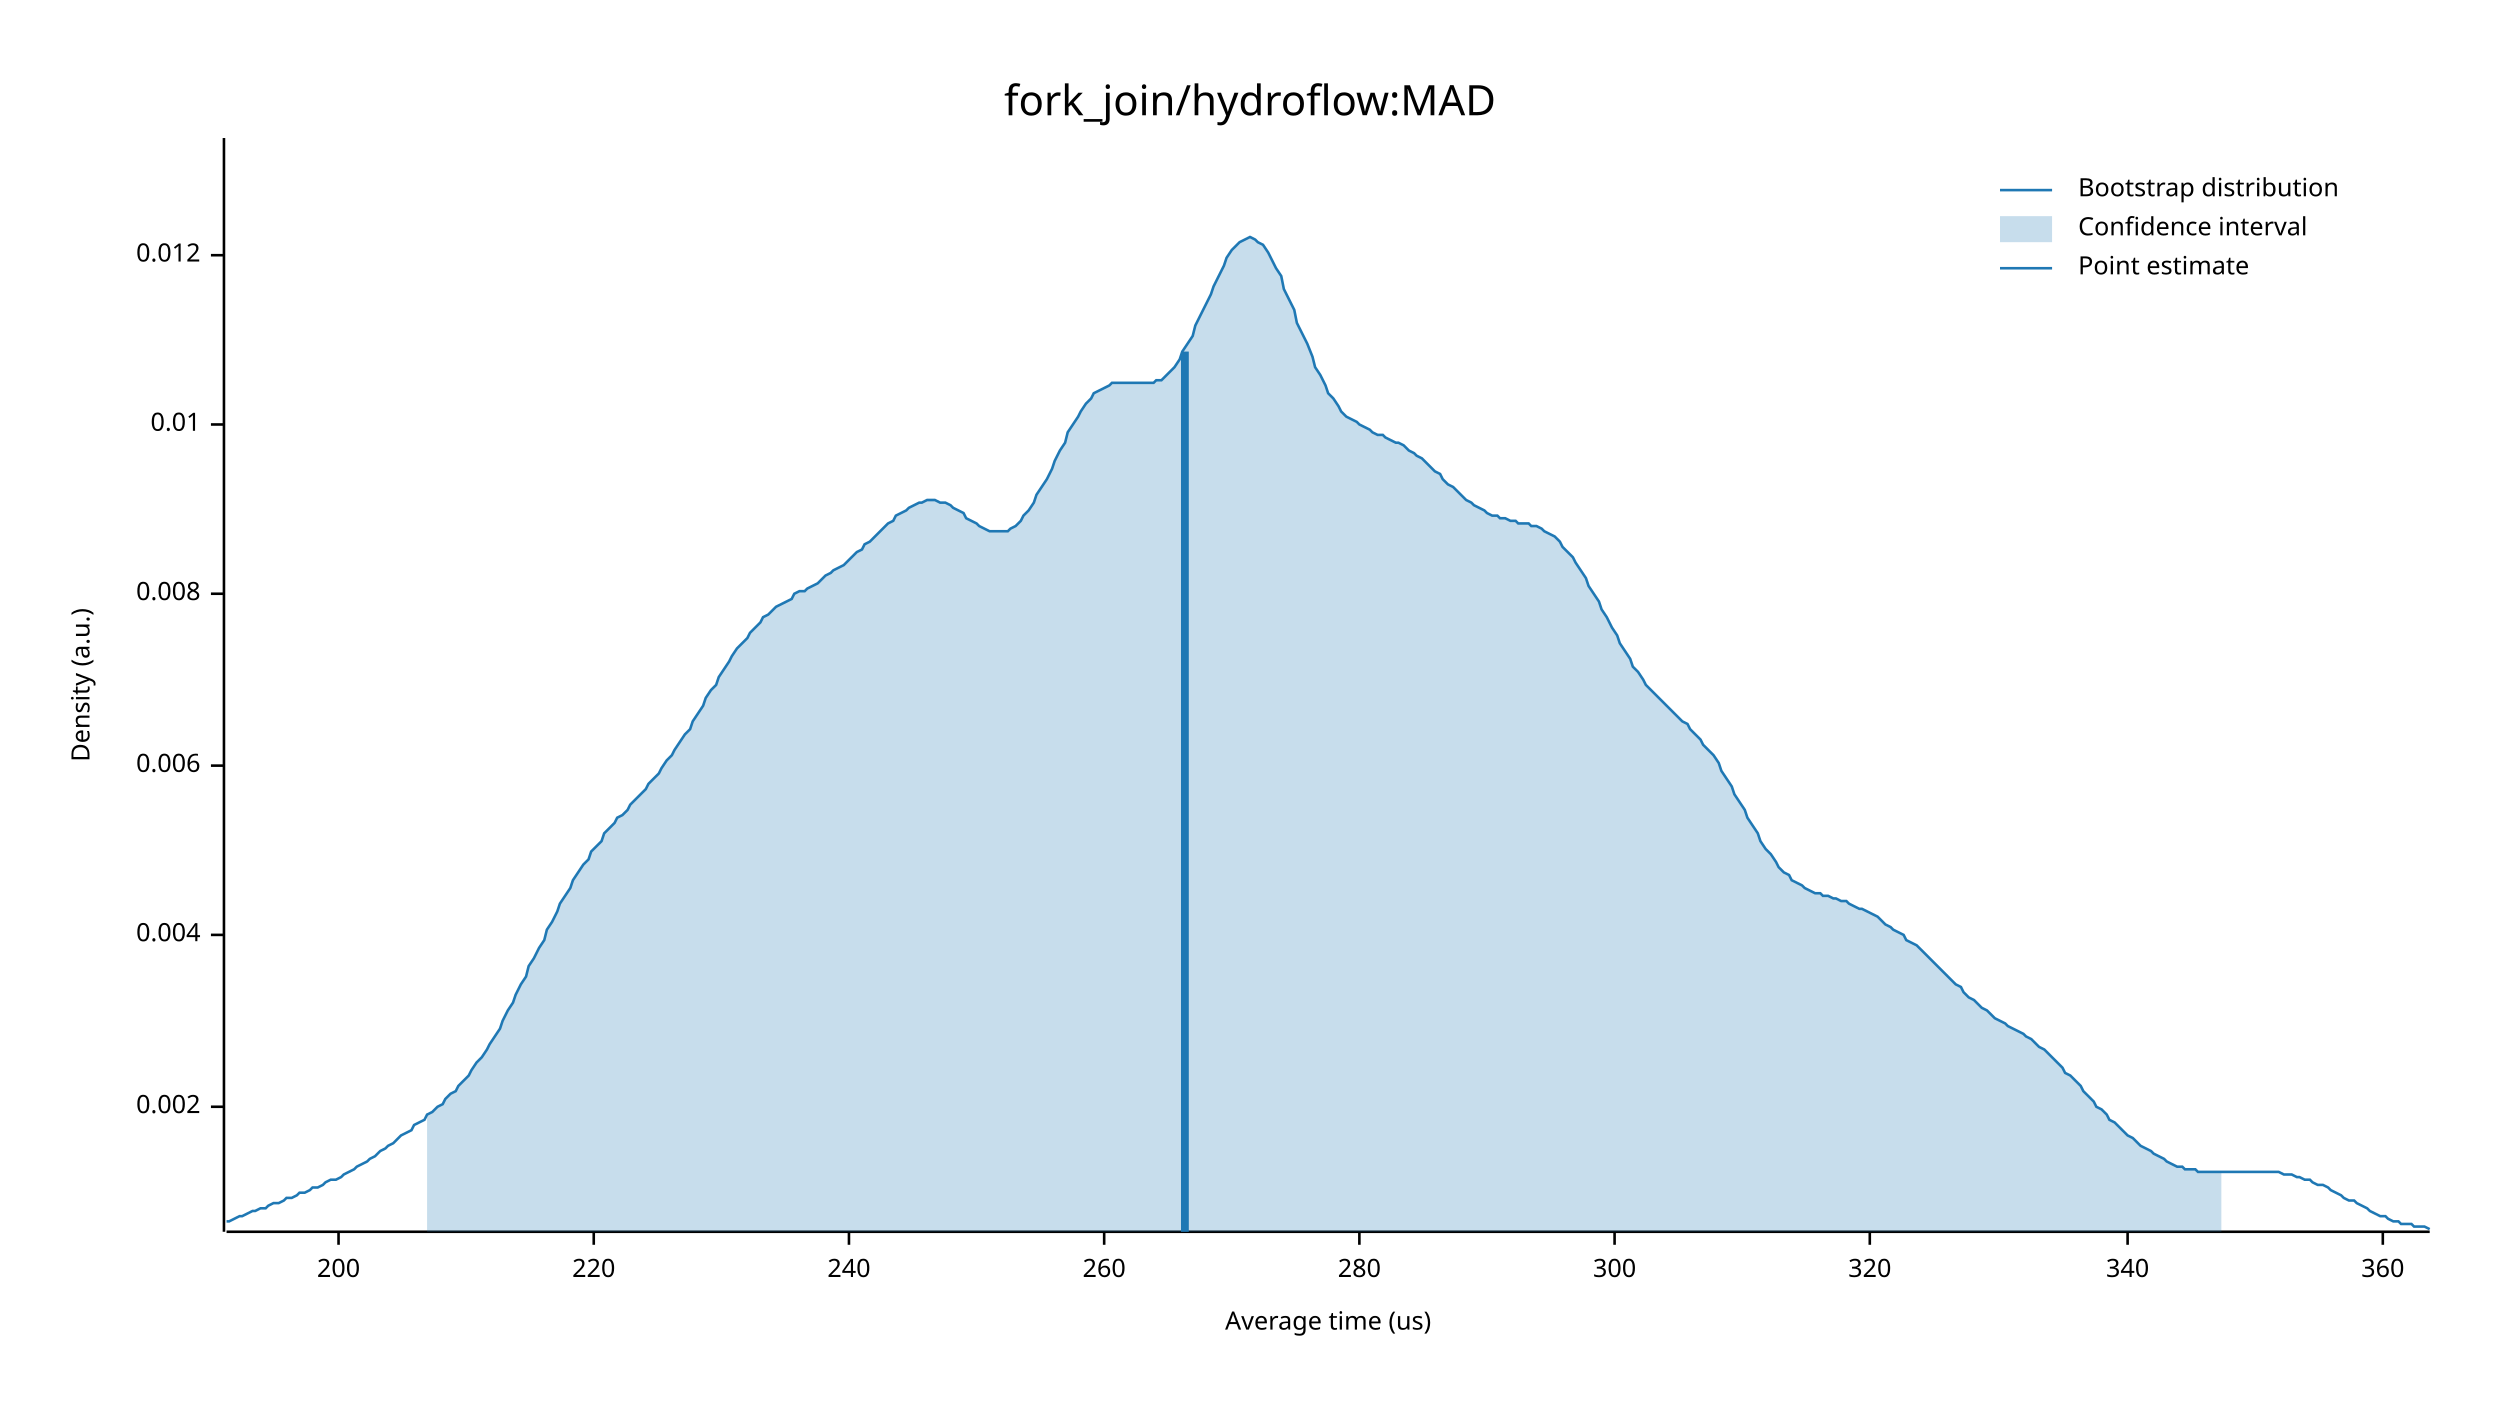
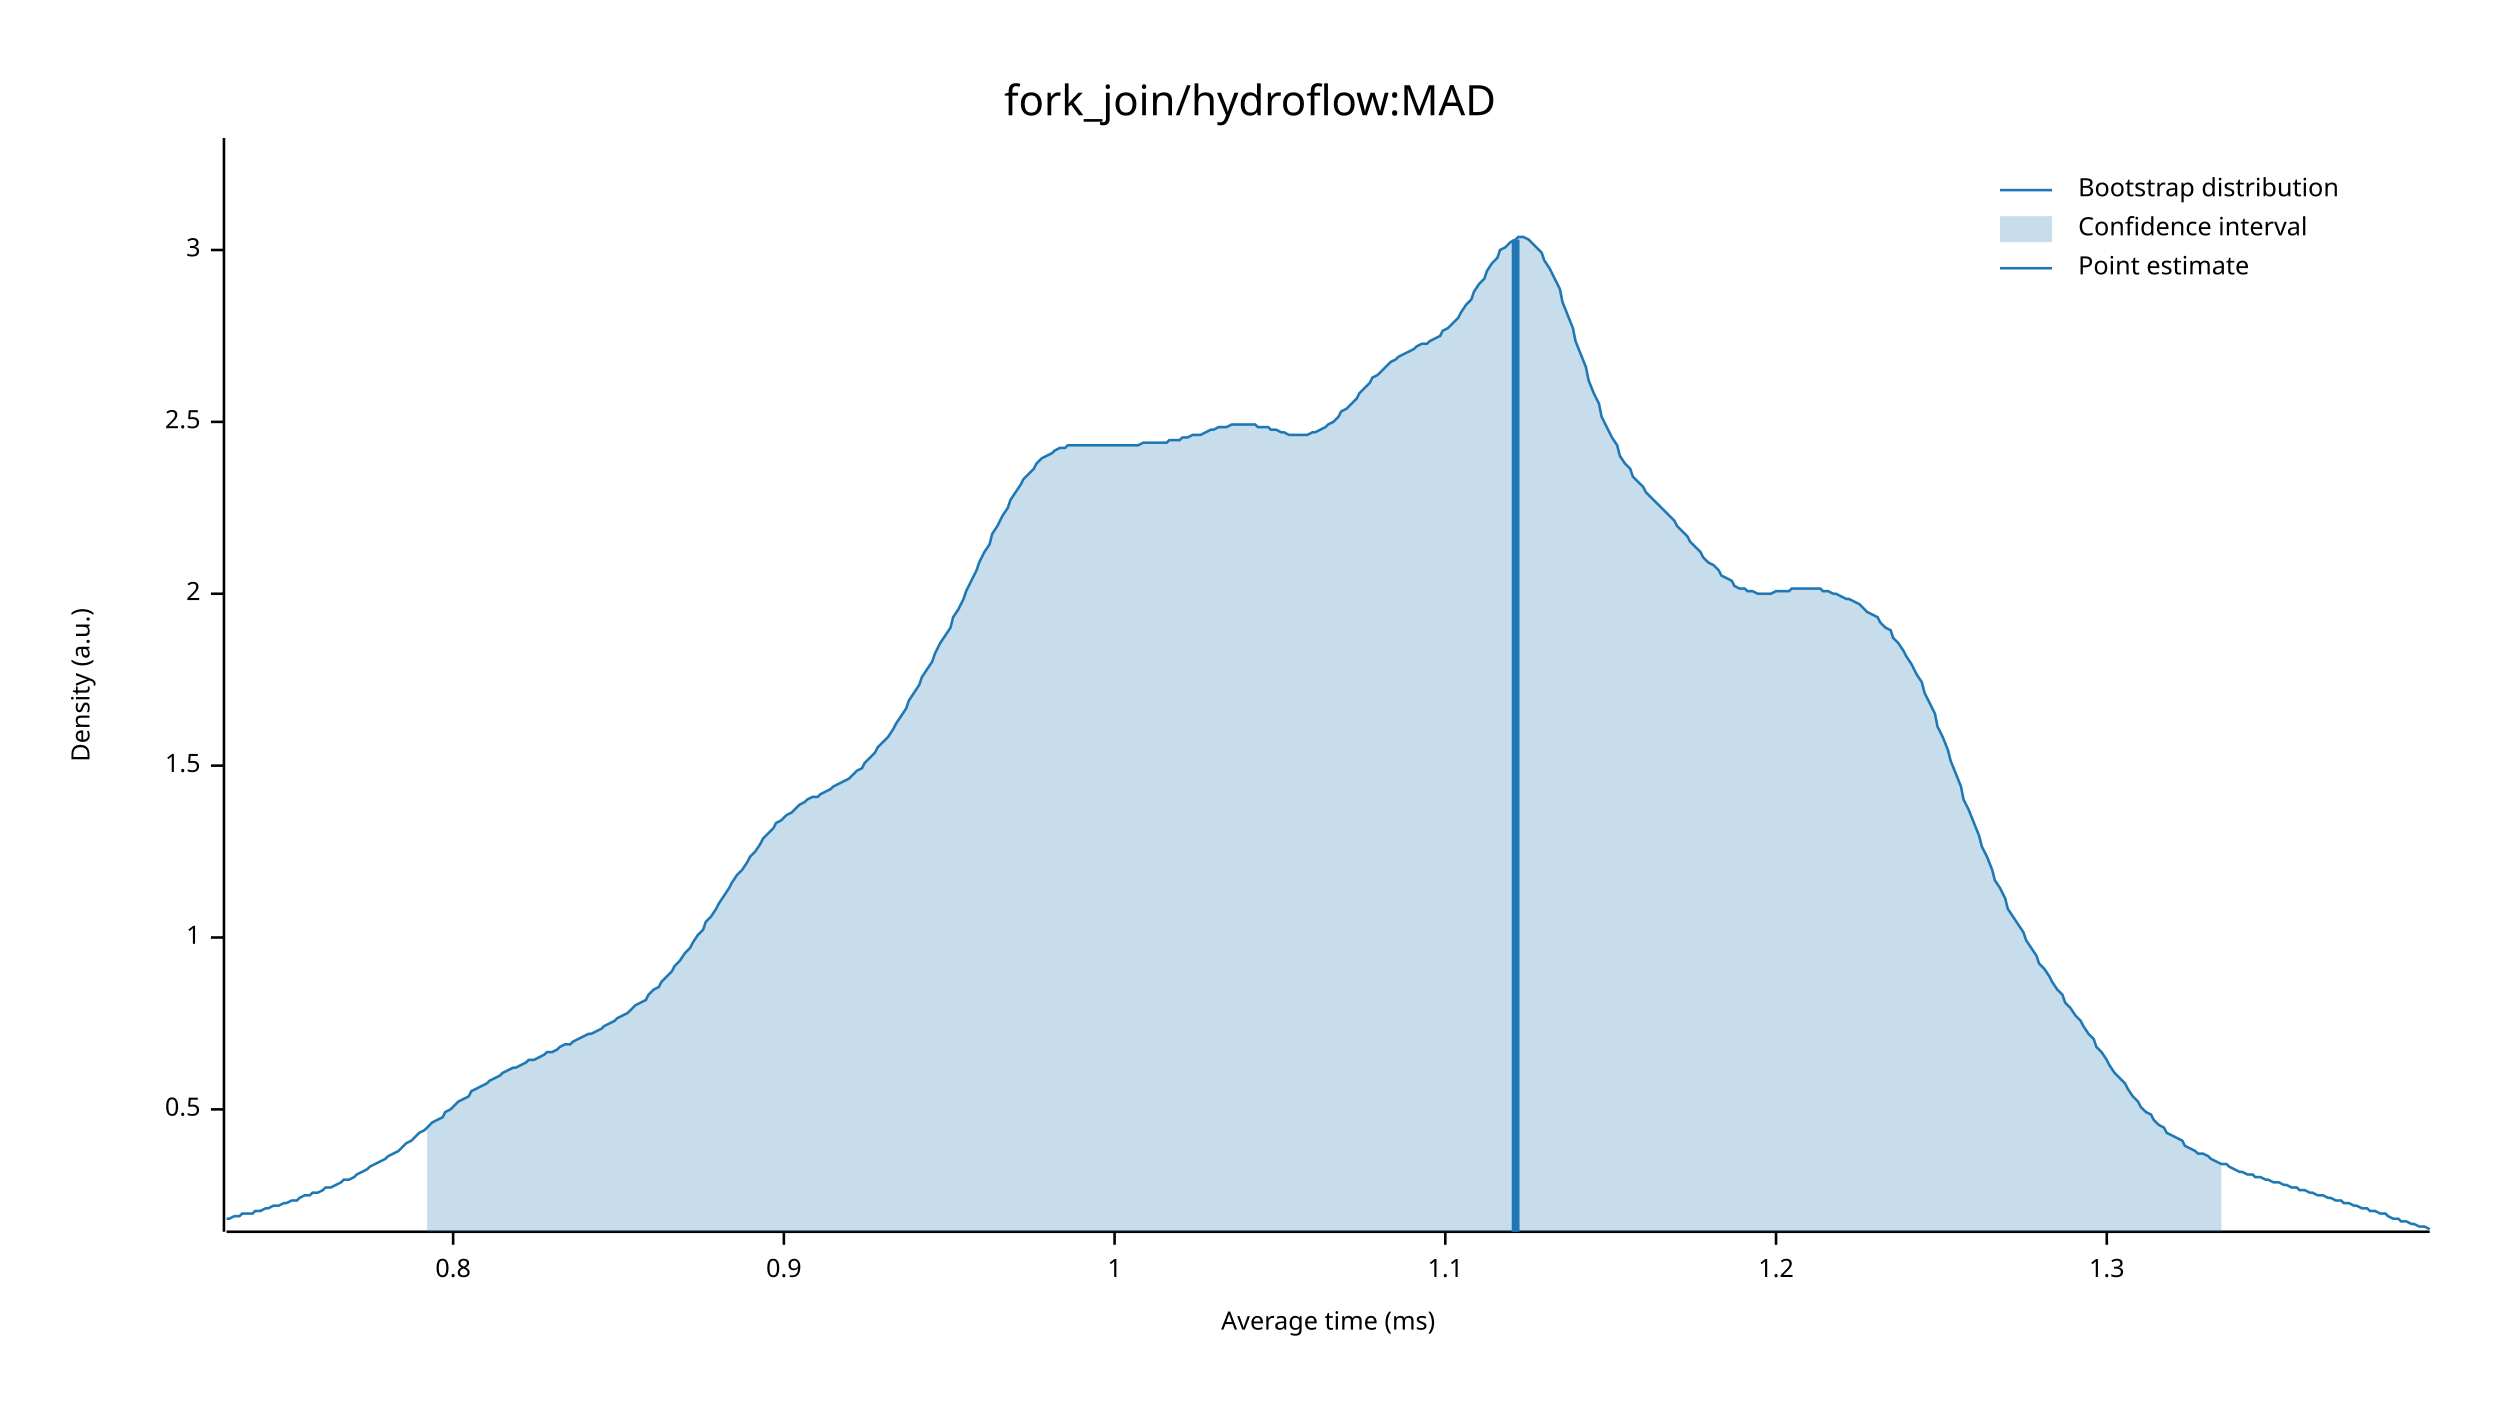
<svg xmlns="http://www.w3.org/2000/svg" width="960" height="540" viewBox="0 0 960 540">
  <text x="480" y="32" dy="0.76em" text-anchor="middle" font-family="sans-serif" font-size="16.129" opacity="1" fill="#000000">
fork_join/hydroflow:MAD
</text>
  <text x="27" y="263" dy="0.76em" text-anchor="middle" font-family="sans-serif" font-size="9.677" opacity="1" fill="#000000" transform="rotate(270, 27, 263)">
Density (a.u.)
</text>
  <text x="510" y="513" dy="-0.5ex" text-anchor="middle" font-family="sans-serif" font-size="9.677" opacity="1" fill="#000000">
- Average time (us)
+ Average time (ms)
</text>
  <polyline fill="none" opacity="1" stroke="#000000" stroke-width="1" points="86,53 86,473 " />
-   <text x="77" y="425" dy="0.5ex" text-anchor="end" font-family="sans-serif" font-size="9.677" opacity="1" fill="#000000">
- 0.002
+   <text x="77" y="426" dy="0.5ex" text-anchor="end" font-family="sans-serif" font-size="9.677" opacity="1" fill="#000000">
+ 0.5
</text>
-   <polyline fill="none" opacity="1" stroke="#000000" stroke-width="1" points="81,425 86,425 " />
-   <text x="77" y="359" dy="0.5ex" text-anchor="end" font-family="sans-serif" font-size="9.677" opacity="1" fill="#000000">
- 0.004
+   <polyline fill="none" opacity="1" stroke="#000000" stroke-width="1" points="81,426 86,426 " />
+   <text x="77" y="360" dy="0.5ex" text-anchor="end" font-family="sans-serif" font-size="9.677" opacity="1" fill="#000000">
+ 1
</text>
-   <polyline fill="none" opacity="1" stroke="#000000" stroke-width="1" points="81,359 86,359 " />
+   <polyline fill="none" opacity="1" stroke="#000000" stroke-width="1" points="81,360 86,360 " />
  <text x="77" y="294" dy="0.5ex" text-anchor="end" font-family="sans-serif" font-size="9.677" opacity="1" fill="#000000">
- 0.006
+ 1.5
</text>
  <polyline fill="none" opacity="1" stroke="#000000" stroke-width="1" points="81,294 86,294 " />
  <text x="77" y="228" dy="0.5ex" text-anchor="end" font-family="sans-serif" font-size="9.677" opacity="1" fill="#000000">
- 0.008
+ 2
</text>
  <polyline fill="none" opacity="1" stroke="#000000" stroke-width="1" points="81,228 86,228 " />
-   <text x="77" y="163" dy="0.5ex" text-anchor="end" font-family="sans-serif" font-size="9.677" opacity="1" fill="#000000">
- 0.01
+   <text x="77" y="162" dy="0.5ex" text-anchor="end" font-family="sans-serif" font-size="9.677" opacity="1" fill="#000000">
+ 2.5
</text>
-   <polyline fill="none" opacity="1" stroke="#000000" stroke-width="1" points="81,163 86,163 " />
-   <text x="77" y="98" dy="0.5ex" text-anchor="end" font-family="sans-serif" font-size="9.677" opacity="1" fill="#000000">
- 0.012
+   <polyline fill="none" opacity="1" stroke="#000000" stroke-width="1" points="81,162 86,162 " />
+   <text x="77" y="96" dy="0.5ex" text-anchor="end" font-family="sans-serif" font-size="9.677" opacity="1" fill="#000000">
+ 3
</text>
-   <polyline fill="none" opacity="1" stroke="#000000" stroke-width="1" points="81,98 86,98 " />
+   <polyline fill="none" opacity="1" stroke="#000000" stroke-width="1" points="81,96 86,96 " />
  <polyline fill="none" opacity="1" stroke="#000000" stroke-width="1" points="87,473 933,473 " />
-   <text x="130" y="483" dy="0.76em" text-anchor="middle" font-family="sans-serif" font-size="9.677" opacity="1" fill="#000000">
- 200
+   <text x="174" y="483" dy="0.76em" text-anchor="middle" font-family="sans-serif" font-size="9.677" opacity="1" fill="#000000">
+ 0.8
</text>
-   <polyline fill="none" opacity="1" stroke="#000000" stroke-width="1" points="130,473 130,478 " />
-   <text x="228" y="483" dy="0.76em" text-anchor="middle" font-family="sans-serif" font-size="9.677" opacity="1" fill="#000000">
- 220
+   <polyline fill="none" opacity="1" stroke="#000000" stroke-width="1" points="174,473 174,478 " />
+   <text x="301" y="483" dy="0.76em" text-anchor="middle" font-family="sans-serif" font-size="9.677" opacity="1" fill="#000000">
+ 0.9
</text>
-   <polyline fill="none" opacity="1" stroke="#000000" stroke-width="1" points="228,473 228,478 " />
-   <text x="326" y="483" dy="0.76em" text-anchor="middle" font-family="sans-serif" font-size="9.677" opacity="1" fill="#000000">
- 240
+   <polyline fill="none" opacity="1" stroke="#000000" stroke-width="1" points="301,473 301,478 " />
+   <text x="428" y="483" dy="0.76em" text-anchor="middle" font-family="sans-serif" font-size="9.677" opacity="1" fill="#000000">
+ 1
</text>
-   <polyline fill="none" opacity="1" stroke="#000000" stroke-width="1" points="326,473 326,478 " />
-   <text x="424" y="483" dy="0.76em" text-anchor="middle" font-family="sans-serif" font-size="9.677" opacity="1" fill="#000000">
- 260
+   <polyline fill="none" opacity="1" stroke="#000000" stroke-width="1" points="428,473 428,478 " />
+   <text x="555" y="483" dy="0.76em" text-anchor="middle" font-family="sans-serif" font-size="9.677" opacity="1" fill="#000000">
+ 1.1
</text>
-   <polyline fill="none" opacity="1" stroke="#000000" stroke-width="1" points="424,473 424,478 " />
-   <text x="522" y="483" dy="0.76em" text-anchor="middle" font-family="sans-serif" font-size="9.677" opacity="1" fill="#000000">
- 280
+   <polyline fill="none" opacity="1" stroke="#000000" stroke-width="1" points="555,473 555,478 " />
+   <text x="682" y="483" dy="0.76em" text-anchor="middle" font-family="sans-serif" font-size="9.677" opacity="1" fill="#000000">
+ 1.2
</text>
-   <polyline fill="none" opacity="1" stroke="#000000" stroke-width="1" points="522,473 522,478 " />
-   <text x="620" y="483" dy="0.76em" text-anchor="middle" font-family="sans-serif" font-size="9.677" opacity="1" fill="#000000">
- 300
+   <polyline fill="none" opacity="1" stroke="#000000" stroke-width="1" points="682,473 682,478 " />
+   <text x="809" y="483" dy="0.76em" text-anchor="middle" font-family="sans-serif" font-size="9.677" opacity="1" fill="#000000">
+ 1.3
</text>
-   <polyline fill="none" opacity="1" stroke="#000000" stroke-width="1" points="620,473 620,478 " />
-   <text x="718" y="483" dy="0.76em" text-anchor="middle" font-family="sans-serif" font-size="9.677" opacity="1" fill="#000000">
- 320
- </text>
-   <polyline fill="none" opacity="1" stroke="#000000" stroke-width="1" points="718,473 718,478 " />
-   <text x="817" y="483" dy="0.76em" text-anchor="middle" font-family="sans-serif" font-size="9.677" opacity="1" fill="#000000">
- 340
- </text>
-   <polyline fill="none" opacity="1" stroke="#000000" stroke-width="1" points="817,473 817,478 " />
-   <text x="915" y="483" dy="0.76em" text-anchor="middle" font-family="sans-serif" font-size="9.677" opacity="1" fill="#000000">
- 360
- </text>
-   <polyline fill="none" opacity="1" stroke="#000000" stroke-width="1" points="915,473 915,478 " />
-   <polyline fill="none" opacity="1" stroke="#1F78B4" stroke-width="1" points="87,469 88,469 90,468 92,467 93,467 95,466 97,465 98,465 100,464 102,464 103,463 105,462 107,462 109,461 110,460 112,460 114,459 115,458 117,458 119,457 120,456 122,456 124,455 125,454 127,453 129,453 131,452 132,451 134,450 136,449 137,448 139,447 141,446 142,445 144,444 146,442 148,441 149,440 151,439 153,437 154,436 156,435 158,434 159,432 161,431 163,430 164,428 166,427 168,425 170,424 171,422 173,420 175,419 176,417 178,415 180,413 181,411 183,408 185,406 187,403 188,401 190,398 192,395 193,392 195,388 197,385 198,382 200,378 202,375 203,371 205,368 207,364 209,361 210,357 212,354 214,350 215,347 217,344 219,341 220,338 222,335 224,332 226,330 227,327 229,325 231,323 232,320 234,318 236,316 237,314 239,313 241,311 242,309 244,307 246,305 248,303 249,301 251,299 253,297 254,295 256,292 258,290 259,288 261,285 263,282 265,280 266,277 268,274 270,271 271,268 273,265 275,263 276,260 278,257 280,254 281,252 283,249 285,247 287,245 288,243 290,241 292,239 293,237 295,236 297,234 298,233 300,232 302,231 304,230 305,228 307,227 309,227 310,226 312,225 314,224 315,223 317,221 319,220 320,219 322,218 324,217 326,215 327,214 329,212 331,211 332,209 334,208 336,206 337,205 339,203 341,201 343,200 344,198 346,197 348,196 349,195 351,194 353,193 354,193 356,192 358,192 359,192 361,193 363,193 365,194 366,195 368,196 370,197 371,199 373,200 375,201 376,202 378,203 380,204 381,204 383,204 385,204 387,204 388,203 390,202 392,200 393,198 395,196 397,193 398,190 400,187 402,184 404,180 405,177 407,173 409,170 410,166 412,163 414,160 415,158 417,155 419,153 420,151 422,150 424,149 426,148 427,147 429,147 431,147 432,147 434,147 436,147 437,147 439,147 441,147 443,147 444,146 446,146 448,144 449,143 451,141 453,138 454,135 456,132 458,129 459,125 461,121 463,117 465,113 466,110 468,106 470,102 471,99 473,96 475,94 476,93 478,92 480,91 482,92 483,93 485,94 487,97 488,99 490,103 492,106 493,111 495,115 497,119 498,124 500,128 502,132 504,137 505,141 507,144 509,148 510,151 512,153 514,156 515,158 517,160 519,161 521,162 522,163 524,164 526,165 527,166 529,167 531,167 532,168 534,169 536,170 537,170 539,171 541,173 543,174 544,175 546,176 548,178 549,179 551,181 553,182 554,184 556,186 558,187 560,189 561,190 563,192 565,193 566,194 568,195 570,196 571,197 573,198 575,198 576,199 578,199 580,200 582,200 583,201 585,201 587,201 588,202 590,202 592,203 593,204 595,205 597,206 599,208 600,210 602,212 604,214 605,216 607,219 609,222 610,225 612,228 614,231 615,234 617,237 619,241 621,244 622,247 624,250 626,253 627,256 629,258 631,261 632,263 634,265 636,267 638,269 639,270 641,272 643,274 644,275 646,277 648,278 649,280 651,282 653,284 654,286 656,288 658,290 660,293 661,296 663,299 665,302 666,305 668,308 670,311 671,314 673,317 675,320 676,323 678,326 680,328 682,331 683,333 685,335 687,336 688,338 690,339 692,340 693,341 695,342 697,343 699,343 700,344 702,344 704,345 705,345 707,346 709,346 710,347 712,348 714,349 715,349 717,350 719,351 721,352 722,353 724,355 726,356 727,357 729,358 731,359 732,361 734,362 736,363 738,365 739,366 741,368 743,370 744,371 746,373 748,375 749,376 751,378 753,379 754,381 756,383 758,384 760,386 761,387 763,388 765,390 766,391 768,392 770,393 771,394 773,395 775,396 777,397 778,398 780,399 782,401 783,402 785,403 787,405 788,406 790,408 792,410 793,412 795,413 797,415 799,417 800,419 802,421 804,423 805,425 807,426 809,428 810,430 812,431 814,433 816,435 817,436 819,437 821,439 822,440 824,441 826,442 827,443 829,444 831,445 832,446 834,447 836,448 838,448 839,449 841,449 843,449 844,450 846,450 848,450 849,450 851,450 853,450 855,450 856,450 858,450 860,450 861,450 863,450 865,450 866,450 868,450 870,450 871,450 873,450 875,450 877,451 878,451 880,451 882,452 883,452 885,453 887,453 888,454 890,455 892,455 894,456 895,457 897,458 899,459 900,460 902,461 904,461 905,462 907,463 909,464 910,465 912,466 914,467 916,467 917,468 919,469 921,469 922,470 924,470 926,470 927,471 929,471 931,471 933,472 " />
-   <polygon opacity="0.25" fill="#1F78B4" points="164,428 166,427 168,425 170,424 171,422 173,420 175,419 176,417 178,415 180,413 181,411 183,408 185,406 187,403 188,401 190,398 192,395 193,392 195,388 197,385 198,382 200,378 202,375 203,371 205,368 207,364 209,361 210,357 212,354 214,350 215,347 217,344 219,341 220,338 222,335 224,332 226,330 227,327 229,325 231,323 232,320 234,318 236,316 237,314 239,313 241,311 242,309 244,307 246,305 248,303 249,301 251,299 253,297 254,295 256,292 258,290 259,288 261,285 263,282 265,280 266,277 268,274 270,271 271,268 273,265 275,263 276,260 278,257 280,254 281,252 283,249 285,247 287,245 288,243 290,241 292,239 293,237 295,236 297,234 298,233 300,232 302,231 304,230 305,228 307,227 309,227 310,226 312,225 314,224 315,223 317,221 319,220 320,219 322,218 324,217 326,215 327,214 329,212 331,211 332,209 334,208 336,206 337,205 339,203 341,201 343,200 344,198 346,197 348,196 349,195 351,194 353,193 354,193 356,192 358,192 359,192 361,193 363,193 365,194 366,195 368,196 370,197 371,199 373,200 375,201 376,202 378,203 380,204 381,204 383,204 385,204 387,204 388,203 390,202 392,200 393,198 395,196 397,193 398,190 400,187 402,184 404,180 405,177 407,173 409,170 410,166 412,163 414,160 415,158 417,155 419,153 420,151 422,150 424,149 426,148 427,147 429,147 431,147 432,147 434,147 436,147 437,147 439,147 441,147 443,147 444,146 446,146 448,144 449,143 451,141 453,138 454,135 456,132 458,129 459,125 461,121 463,117 465,113 466,110 468,106 470,102 471,99 473,96 475,94 476,93 478,92 480,91 482,92 483,93 485,94 487,97 488,99 490,103 492,106 493,111 495,115 497,119 498,124 500,128 502,132 504,137 505,141 507,144 509,148 510,151 512,153 514,156 515,158 517,160 519,161 521,162 522,163 524,164 526,165 527,166 529,167 531,167 532,168 534,169 536,170 537,170 539,171 541,173 543,174 544,175 546,176 548,178 549,179 551,181 553,182 554,184 556,186 558,187 560,189 561,190 563,192 565,193 566,194 568,195 570,196 571,197 573,198 575,198 576,199 578,199 580,200 582,200 583,201 585,201 587,201 588,202 590,202 592,203 593,204 595,205 597,206 599,208 600,210 602,212 604,214 605,216 607,219 609,222 610,225 612,228 614,231 615,234 617,237 619,241 621,244 622,247 624,250 626,253 627,256 629,258 631,261 632,263 634,265 636,267 638,269 639,270 641,272 643,274 644,275 646,277 648,278 649,280 651,282 653,284 654,286 656,288 658,290 660,293 661,296 663,299 665,302 666,305 668,308 670,311 671,314 673,317 675,320 676,323 678,326 680,328 682,331 683,333 685,335 687,336 688,338 690,339 692,340 693,341 695,342 697,343 699,343 700,344 702,344 704,345 705,345 707,346 709,346 710,347 712,348 714,349 715,349 717,350 719,351 721,352 722,353 724,355 726,356 727,357 729,358 731,359 732,361 734,362 736,363 738,365 739,366 741,368 743,370 744,371 746,373 748,375 749,376 751,378 753,379 754,381 756,383 758,384 760,386 761,387 763,388 765,390 766,391 768,392 770,393 771,394 773,395 775,396 777,397 778,398 780,399 782,401 783,402 785,403 787,405 788,406 790,408 792,410 793,412 795,413 797,415 799,417 800,419 802,421 804,423 805,425 807,426 809,428 810,430 812,431 814,433 816,435 817,436 819,437 821,439 822,440 824,441 826,442 827,443 829,444 831,445 832,446 834,447 836,448 838,448 839,449 841,449 843,449 844,450 846,450 848,450 849,450 851,450 853,450 853,473 164,473 " />
-   <polyline fill="none" opacity="1" stroke="#1F78B4" stroke-width="3" points="455,473 455,135 " />
+   <polyline fill="none" opacity="1" stroke="#000000" stroke-width="1" points="809,473 809,478 " />
+   <polyline fill="none" opacity="1" stroke="#1F78B4" stroke-width="1" points="87,468 88,468 90,467 92,467 93,466 95,466 97,466 98,465 100,465 102,464 103,464 105,463 107,463 109,462 110,462 112,461 114,461 115,460 117,459 119,459 120,458 122,458 124,457 125,456 127,456 129,455 131,454 132,453 134,453 136,452 137,451 139,450 141,449 142,448 144,447 146,446 148,445 149,444 151,443 153,442 154,441 156,439 158,438 159,437 161,435 163,434 164,433 166,431 168,430 170,429 171,427 173,426 175,424 176,423 178,422 180,421 181,419 183,418 185,417 187,416 188,415 190,414 192,413 193,412 195,411 197,410 198,410 200,409 202,408 203,407 205,407 207,406 209,405 210,404 212,404 214,403 215,402 217,401 219,401 220,400 222,399 224,398 226,397 227,397 229,396 231,395 232,394 234,393 236,392 237,391 239,390 241,389 242,388 244,386 246,385 248,384 249,382 251,380 253,379 254,377 256,375 258,373 259,371 261,369 263,366 265,364 266,362 268,359 270,357 271,354 273,352 275,349 276,347 278,344 280,341 281,339 283,336 285,334 287,331 288,329 290,327 292,324 293,322 295,320 297,318 298,316 300,315 302,313 304,312 305,311 307,309 309,308 310,307 312,306 314,306 315,305 317,304 319,303 320,302 322,301 324,300 326,299 327,298 329,296 331,295 332,293 334,291 336,289 337,287 339,285 341,283 343,280 344,278 346,275 348,272 349,269 351,266 353,263 354,260 356,257 358,254 359,251 361,247 363,244 365,241 366,237 368,234 370,230 371,227 373,223 375,219 376,216 378,212 380,209 381,205 383,202 385,198 387,195 388,192 390,189 392,186 393,184 395,182 397,180 398,178 400,176 402,175 404,174 405,173 407,172 409,172 410,171 412,171 414,171 415,171 417,171 419,171 420,171 422,171 424,171 426,171 427,171 429,171 431,171 432,171 434,171 436,171 437,171 439,170 441,170 443,170 444,170 446,170 448,170 449,169 451,169 453,169 454,168 456,168 458,167 459,167 461,167 463,166 465,165 466,165 468,164 470,164 471,164 473,163 475,163 476,163 478,163 480,163 482,163 483,164 485,164 487,164 488,165 490,165 492,166 493,166 495,167 497,167 498,167 500,167 502,167 504,166 505,166 507,165 509,164 510,163 512,162 514,160 515,158 517,157 519,155 521,153 522,151 524,149 526,147 527,145 529,144 531,142 532,141 534,139 536,138 537,137 539,136 541,135 543,134 544,133 546,132 548,132 549,131 551,130 553,129 554,127 556,126 558,124 560,122 561,120 563,117 565,115 566,112 568,109 570,107 571,104 573,101 575,99 576,96 578,95 580,93 582,92 583,91 585,91 587,92 588,93 590,95 592,97 593,100 595,103 597,107 599,111 600,116 602,121 604,126 605,131 607,136 609,141 610,146 612,151 614,155 615,160 617,164 619,168 621,171 622,175 624,178 626,180 627,183 629,185 631,187 632,189 634,191 636,193 638,195 639,196 641,198 643,200 644,202 646,204 648,206 649,208 651,210 653,212 654,214 656,216 658,217 660,219 661,221 663,222 665,223 666,225 668,226 670,226 671,227 673,227 675,228 676,228 678,228 680,228 682,227 683,227 685,227 687,227 688,226 690,226 692,226 693,226 695,226 697,226 699,226 700,227 702,227 704,228 705,228 707,229 709,230 710,230 712,231 714,232 715,233 717,235 719,236 721,237 722,239 724,241 726,242 727,245 729,247 731,250 732,252 734,255 736,259 738,262 739,266 741,270 743,274 744,279 746,283 748,288 749,292 751,297 753,302 754,307 756,311 758,316 760,321 761,325 763,329 765,334 766,338 768,341 770,345 771,349 773,352 775,355 777,358 778,361 780,364 782,367 783,370 785,372 787,375 788,377 790,380 792,382 793,385 795,387 797,390 799,392 800,394 802,397 804,399 805,402 807,404 809,407 810,409 812,412 814,414 816,416 817,418 819,421 821,423 822,425 824,427 826,428 827,430 829,432 831,433 832,435 834,436 836,437 838,438 839,440 841,441 843,442 844,443 846,443 848,444 849,445 851,446 853,447 855,447 856,448 858,449 860,450 861,450 863,451 865,451 866,452 868,452 870,453 871,453 873,454 875,454 877,455 878,455 880,456 882,456 883,457 885,457 887,458 888,458 890,459 892,459 894,460 895,460 897,461 899,461 900,462 902,462 904,463 905,463 907,464 909,464 910,465 912,465 914,466 916,466 917,467 919,468 921,468 922,469 924,469 926,470 927,470 929,471 931,471 933,472 " />
+   <polygon opacity="0.25" fill="#1F78B4" points="164,433 166,431 168,430 170,429 171,427 173,426 175,424 176,423 178,422 180,421 181,419 183,418 185,417 187,416 188,415 190,414 192,413 193,412 195,411 197,410 198,410 200,409 202,408 203,407 205,407 207,406 209,405 210,404 212,404 214,403 215,402 217,401 219,401 220,400 222,399 224,398 226,397 227,397 229,396 231,395 232,394 234,393 236,392 237,391 239,390 241,389 242,388 244,386 246,385 248,384 249,382 251,380 253,379 254,377 256,375 258,373 259,371 261,369 263,366 265,364 266,362 268,359 270,357 271,354 273,352 275,349 276,347 278,344 280,341 281,339 283,336 285,334 287,331 288,329 290,327 292,324 293,322 295,320 297,318 298,316 300,315 302,313 304,312 305,311 307,309 309,308 310,307 312,306 314,306 315,305 317,304 319,303 320,302 322,301 324,300 326,299 327,298 329,296 331,295 332,293 334,291 336,289 337,287 339,285 341,283 343,280 344,278 346,275 348,272 349,269 351,266 353,263 354,260 356,257 358,254 359,251 361,247 363,244 365,241 366,237 368,234 370,230 371,227 373,223 375,219 376,216 378,212 380,209 381,205 383,202 385,198 387,195 388,192 390,189 392,186 393,184 395,182 397,180 398,178 400,176 402,175 404,174 405,173 407,172 409,172 410,171 412,171 414,171 415,171 417,171 419,171 420,171 422,171 424,171 426,171 427,171 429,171 431,171 432,171 434,171 436,171 437,171 439,170 441,170 443,170 444,170 446,170 448,170 449,169 451,169 453,169 454,168 456,168 458,167 459,167 461,167 463,166 465,165 466,165 468,164 470,164 471,164 473,163 475,163 476,163 478,163 480,163 482,163 483,164 485,164 487,164 488,165 490,165 492,166 493,166 495,167 497,167 498,167 500,167 502,167 504,166 505,166 507,165 509,164 510,163 512,162 514,160 515,158 517,157 519,155 521,153 522,151 524,149 526,147 527,145 529,144 531,142 532,141 534,139 536,138 537,137 539,136 541,135 543,134 544,133 546,132 548,132 549,131 551,130 553,129 554,127 556,126 558,124 560,122 561,120 563,117 565,115 566,112 568,109 570,107 571,104 573,101 575,99 576,96 578,95 580,93 582,92 583,91 585,91 587,92 588,93 590,95 592,97 593,100 595,103 597,107 599,111 600,116 602,121 604,126 605,131 607,136 609,141 610,146 612,151 614,155 615,160 617,164 619,168 621,171 622,175 624,178 626,180 627,183 629,185 631,187 632,189 634,191 636,193 638,195 639,196 641,198 643,200 644,202 646,204 648,206 649,208 651,210 653,212 654,214 656,216 658,217 660,219 661,221 663,222 665,223 666,225 668,226 670,226 671,227 673,227 675,228 676,228 678,228 680,228 682,227 683,227 685,227 687,227 688,226 690,226 692,226 693,226 695,226 697,226 699,226 700,227 702,227 704,228 705,228 707,229 709,230 710,230 712,231 714,232 715,233 717,235 719,236 721,237 722,239 724,241 726,242 727,245 729,247 731,250 732,252 734,255 736,259 738,262 739,266 741,270 743,274 744,279 746,283 748,288 749,292 751,297 753,302 754,307 756,311 758,316 760,321 761,325 763,329 765,334 766,338 768,341 770,345 771,349 773,352 775,355 777,358 778,361 780,364 782,367 783,370 785,372 787,375 788,377 790,380 792,382 793,385 795,387 797,390 799,392 800,394 802,397 804,399 805,402 807,404 809,407 810,409 812,412 814,414 816,416 817,418 819,421 821,423 822,425 824,427 826,428 827,430 829,432 831,433 832,435 834,436 836,437 838,438 839,440 841,441 843,442 844,443 846,443 848,444 849,445 851,446 853,447 853,473 164,473 " />
+   <polyline fill="none" opacity="1" stroke="#1F78B4" stroke-width="3" points="582,473 582,92 " />
  <text x="798" y="68" dy="0.76em" text-anchor="start" font-family="sans-serif" font-size="9.677" opacity="1" fill="#000000">
Bootstrap distribution
</text>
  <text x="798" y="83" dy="0.76em" text-anchor="start" font-family="sans-serif" font-size="9.677" opacity="1" fill="#000000">
Confidence interval
</text>
  <text x="798" y="98" dy="0.76em" text-anchor="start" font-family="sans-serif" font-size="9.677" opacity="1" fill="#000000">
Point estimate
</text>
  <polyline fill="none" opacity="1" stroke="#1F78B4" stroke-width="1" points="768,73 788,73 " />
  <rect x="768" y="83" width="20" height="10" opacity="0.25" fill="#1F78B4" stroke="none" />
  <polyline fill="none" opacity="1" stroke="#1F78B4" stroke-width="1" points="768,103 788,103 " />
</svg>
